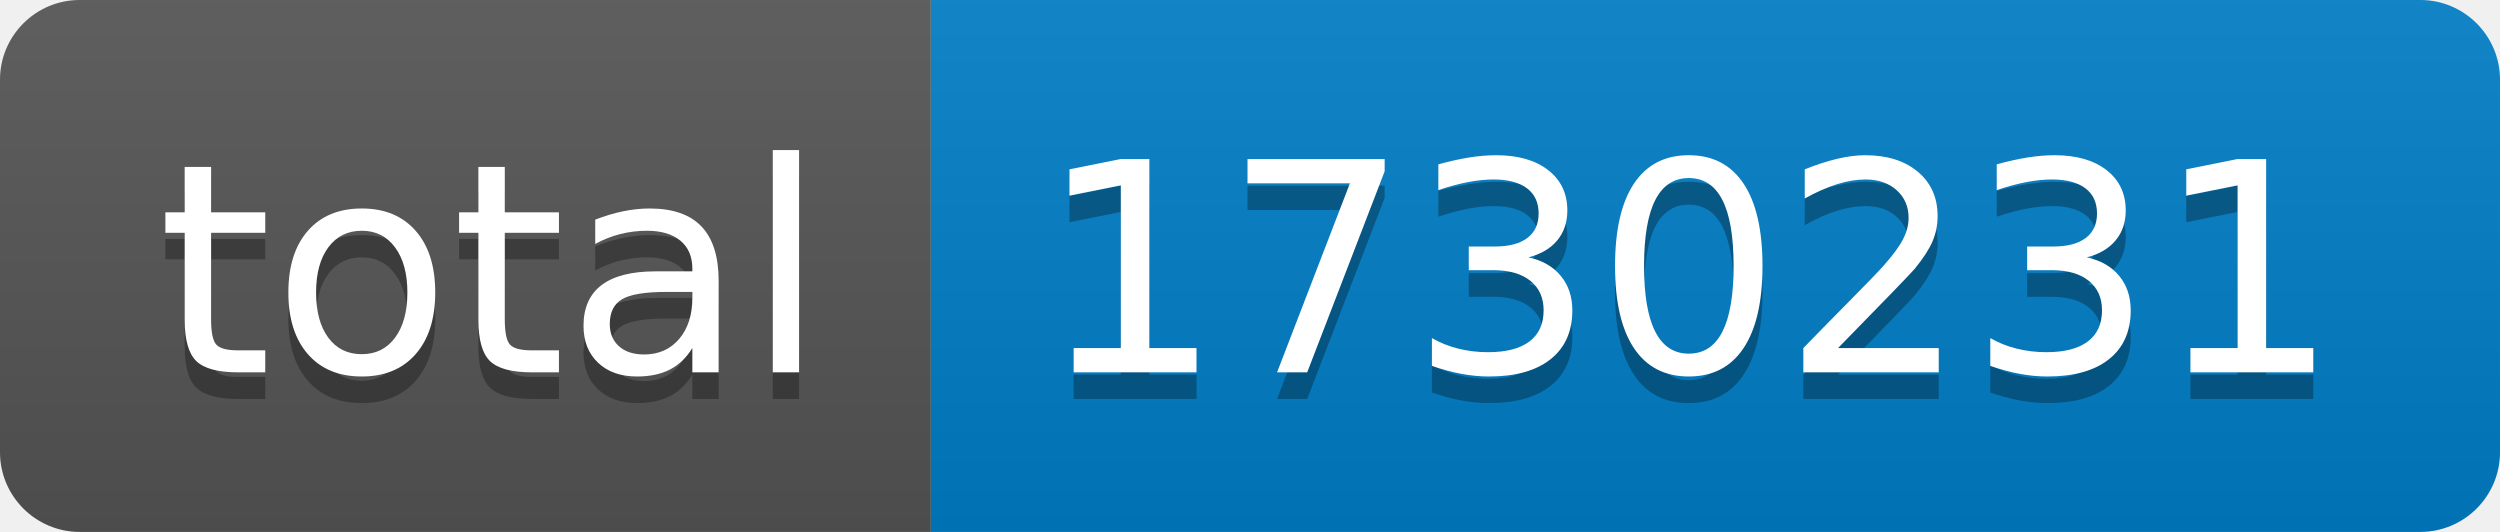
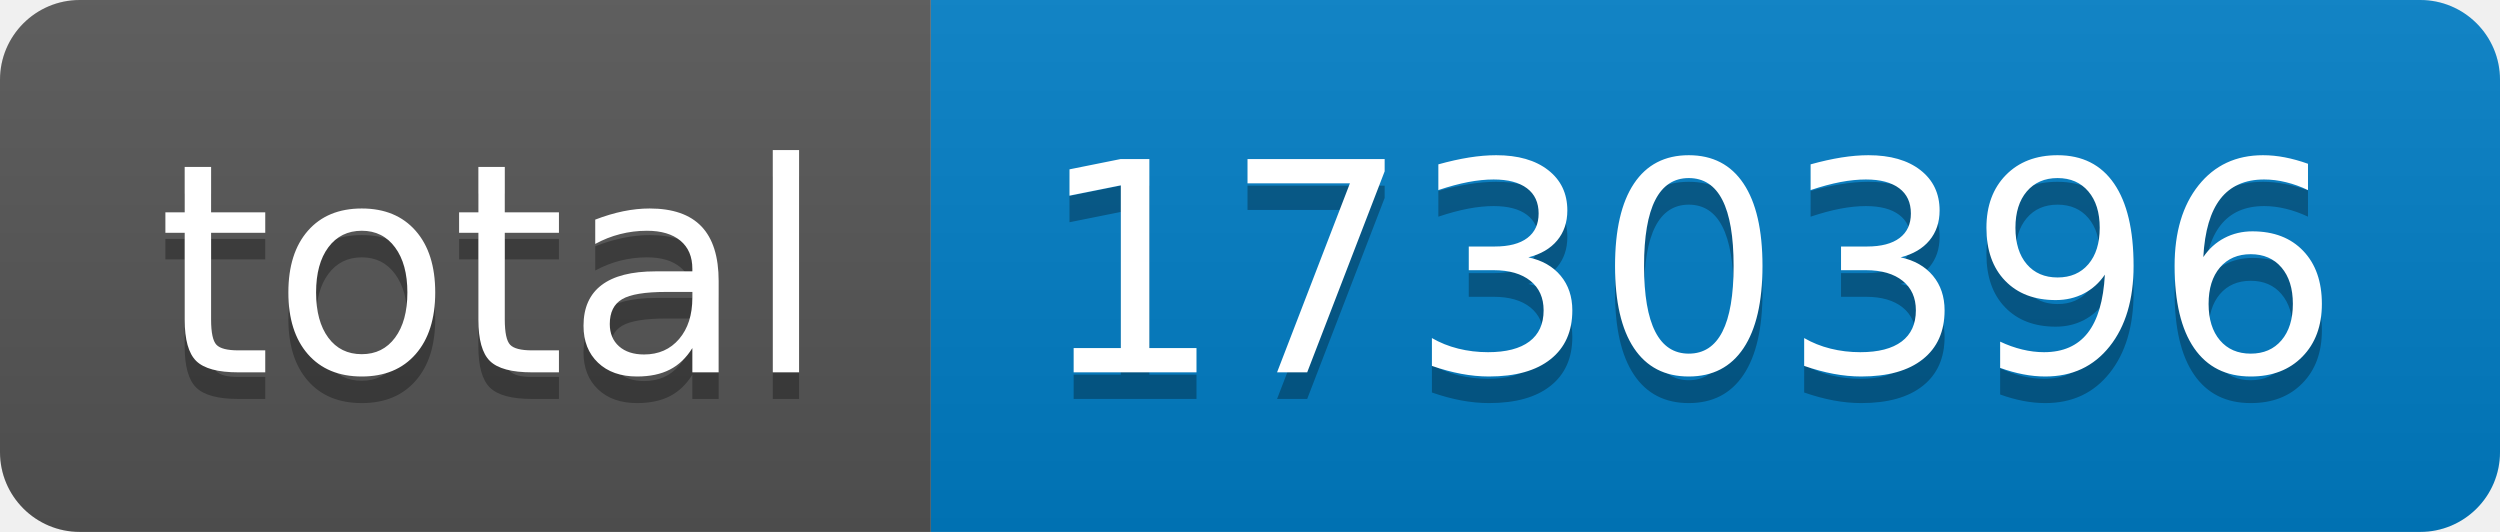
- <svg xmlns="http://www.w3.org/2000/svg" width="94" height="20" role="img" aria-label="total: 1730231">
+ <svg xmlns="http://www.w3.org/2000/svg" width="94" height="20" role="img" aria-label="total: 1730396">
  <linearGradient id="s" x2="0" y2="100%">
    <stop offset="0" stop-color="#bbb" stop-opacity=".1" />
    <stop offset="1" stop-opacity=".1" />
  </linearGradient>
  <clipPath id="r">
    <rect width="94" height="20" rx="3" fill="#fff" />
  </clipPath>
  <g clip-path="url(#r)">
    <rect width="35" height="20" fill="#555" />
    <rect x="35" width="59" height="20" fill="#007ec6" />
    <rect width="94" height="20" fill="url(#s)" />
  </g>
  <g fill="#fff" text-anchor="middle" font-family="Verdana,Geneva,DejaVu Sans,sans-serif" text-rendering="geometricPrecision" font-size="110">
    <text aria-hidden="true" x="185" y="150" fill="#010101" fill-opacity=".3" transform="scale(.1)" textLength="250">total</text>
    <text x="185" y="140" transform="scale(.1)" fill="#fff" textLength="250">total</text>
-     <text aria-hidden="true" x="635" y="150" fill="#010101" fill-opacity=".3" transform="scale(.1)" textLength="490">1730231</text>
-     <text x="635" y="140" transform="scale(.1)" fill="#fff" textLength="490">1730231</text>
+     <text aria-hidden="true" x="635" y="150" fill="#010101" fill-opacity=".3" transform="scale(.1)" textLength="490">1730396</text>
+     <text x="635" y="140" transform="scale(.1)" fill="#fff" textLength="490">1730396</text>
  </g>
</svg>
